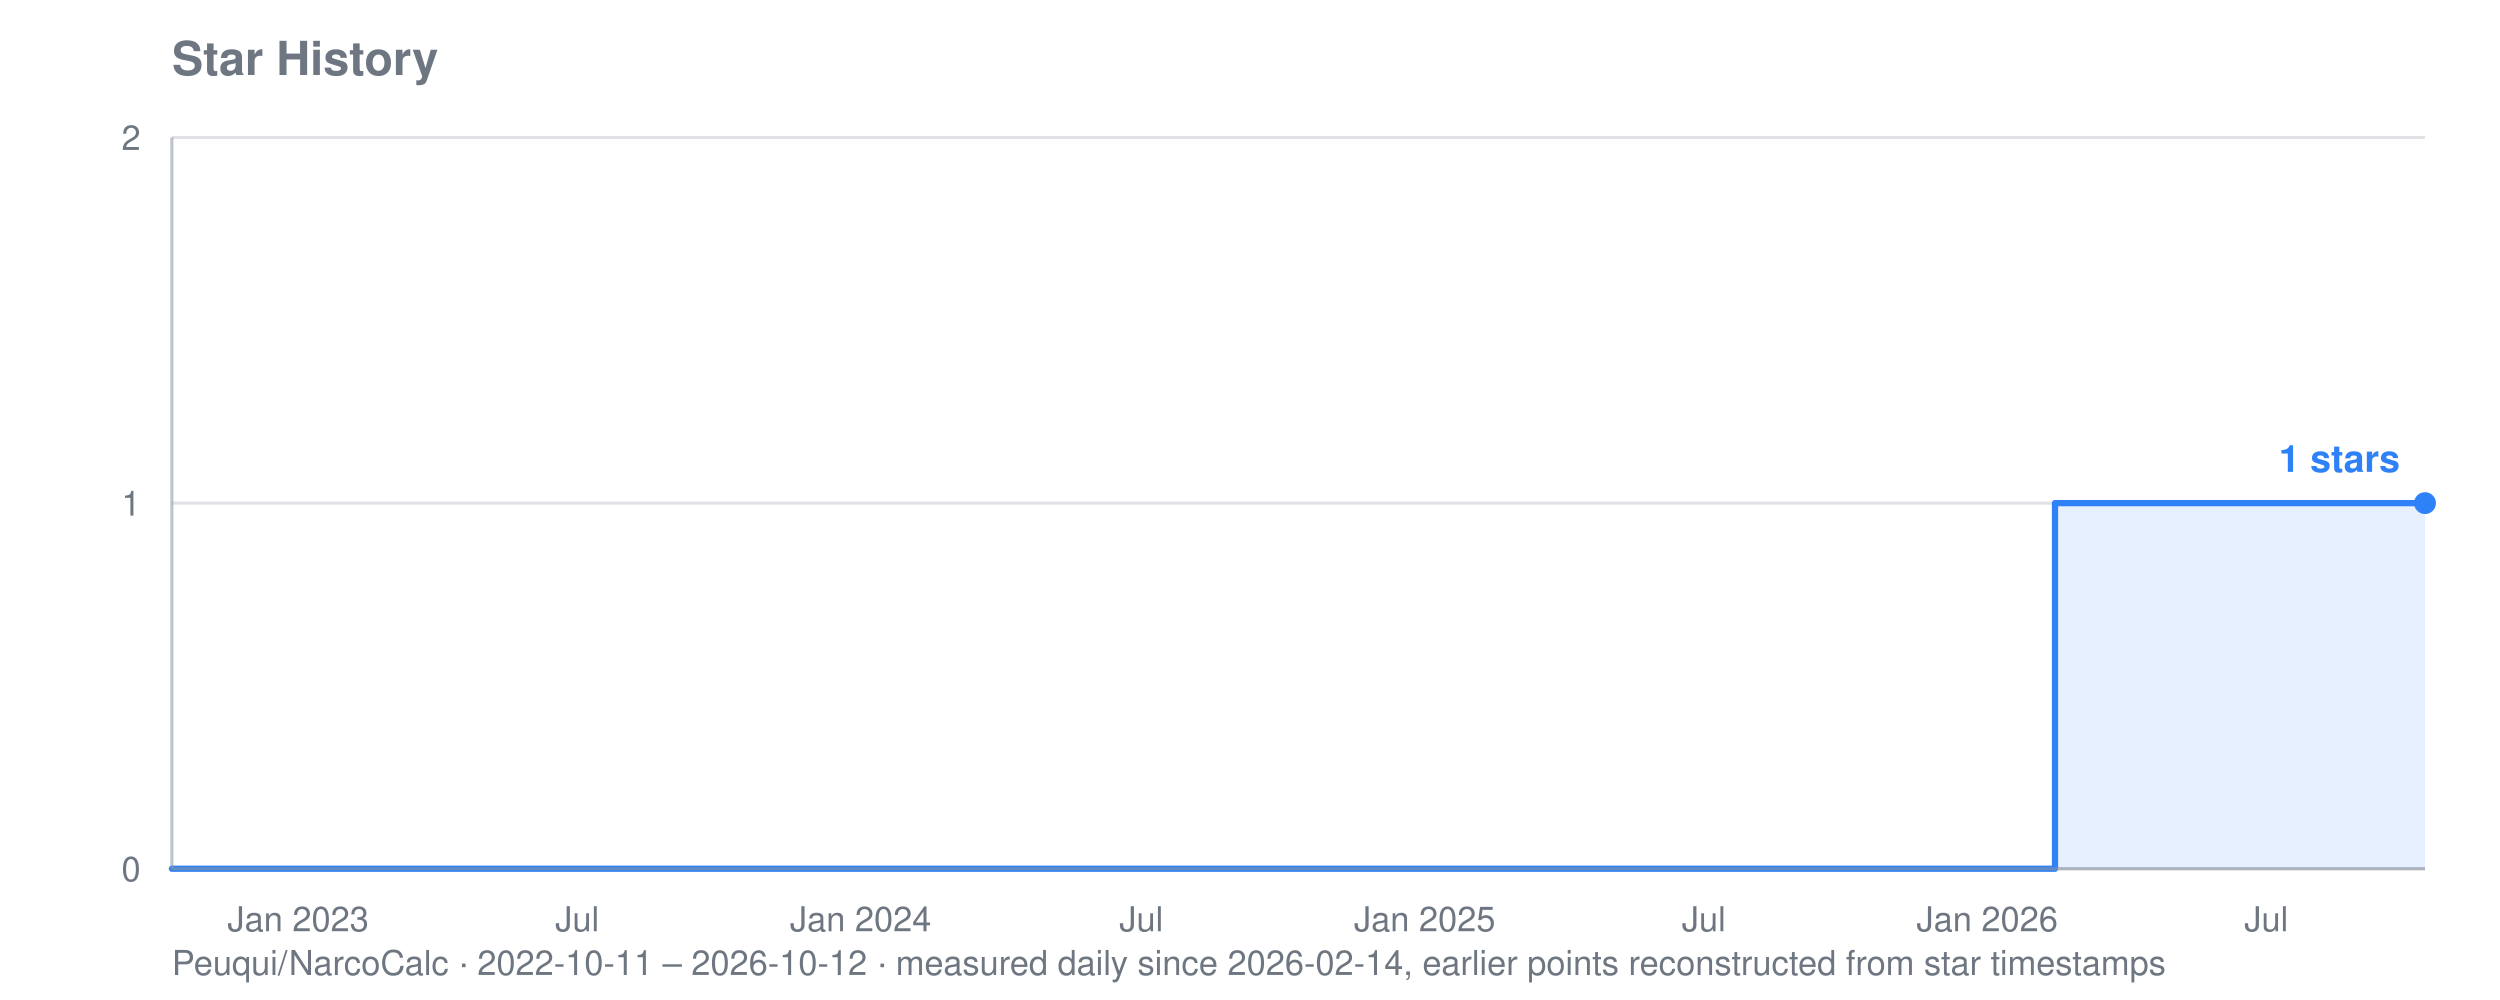
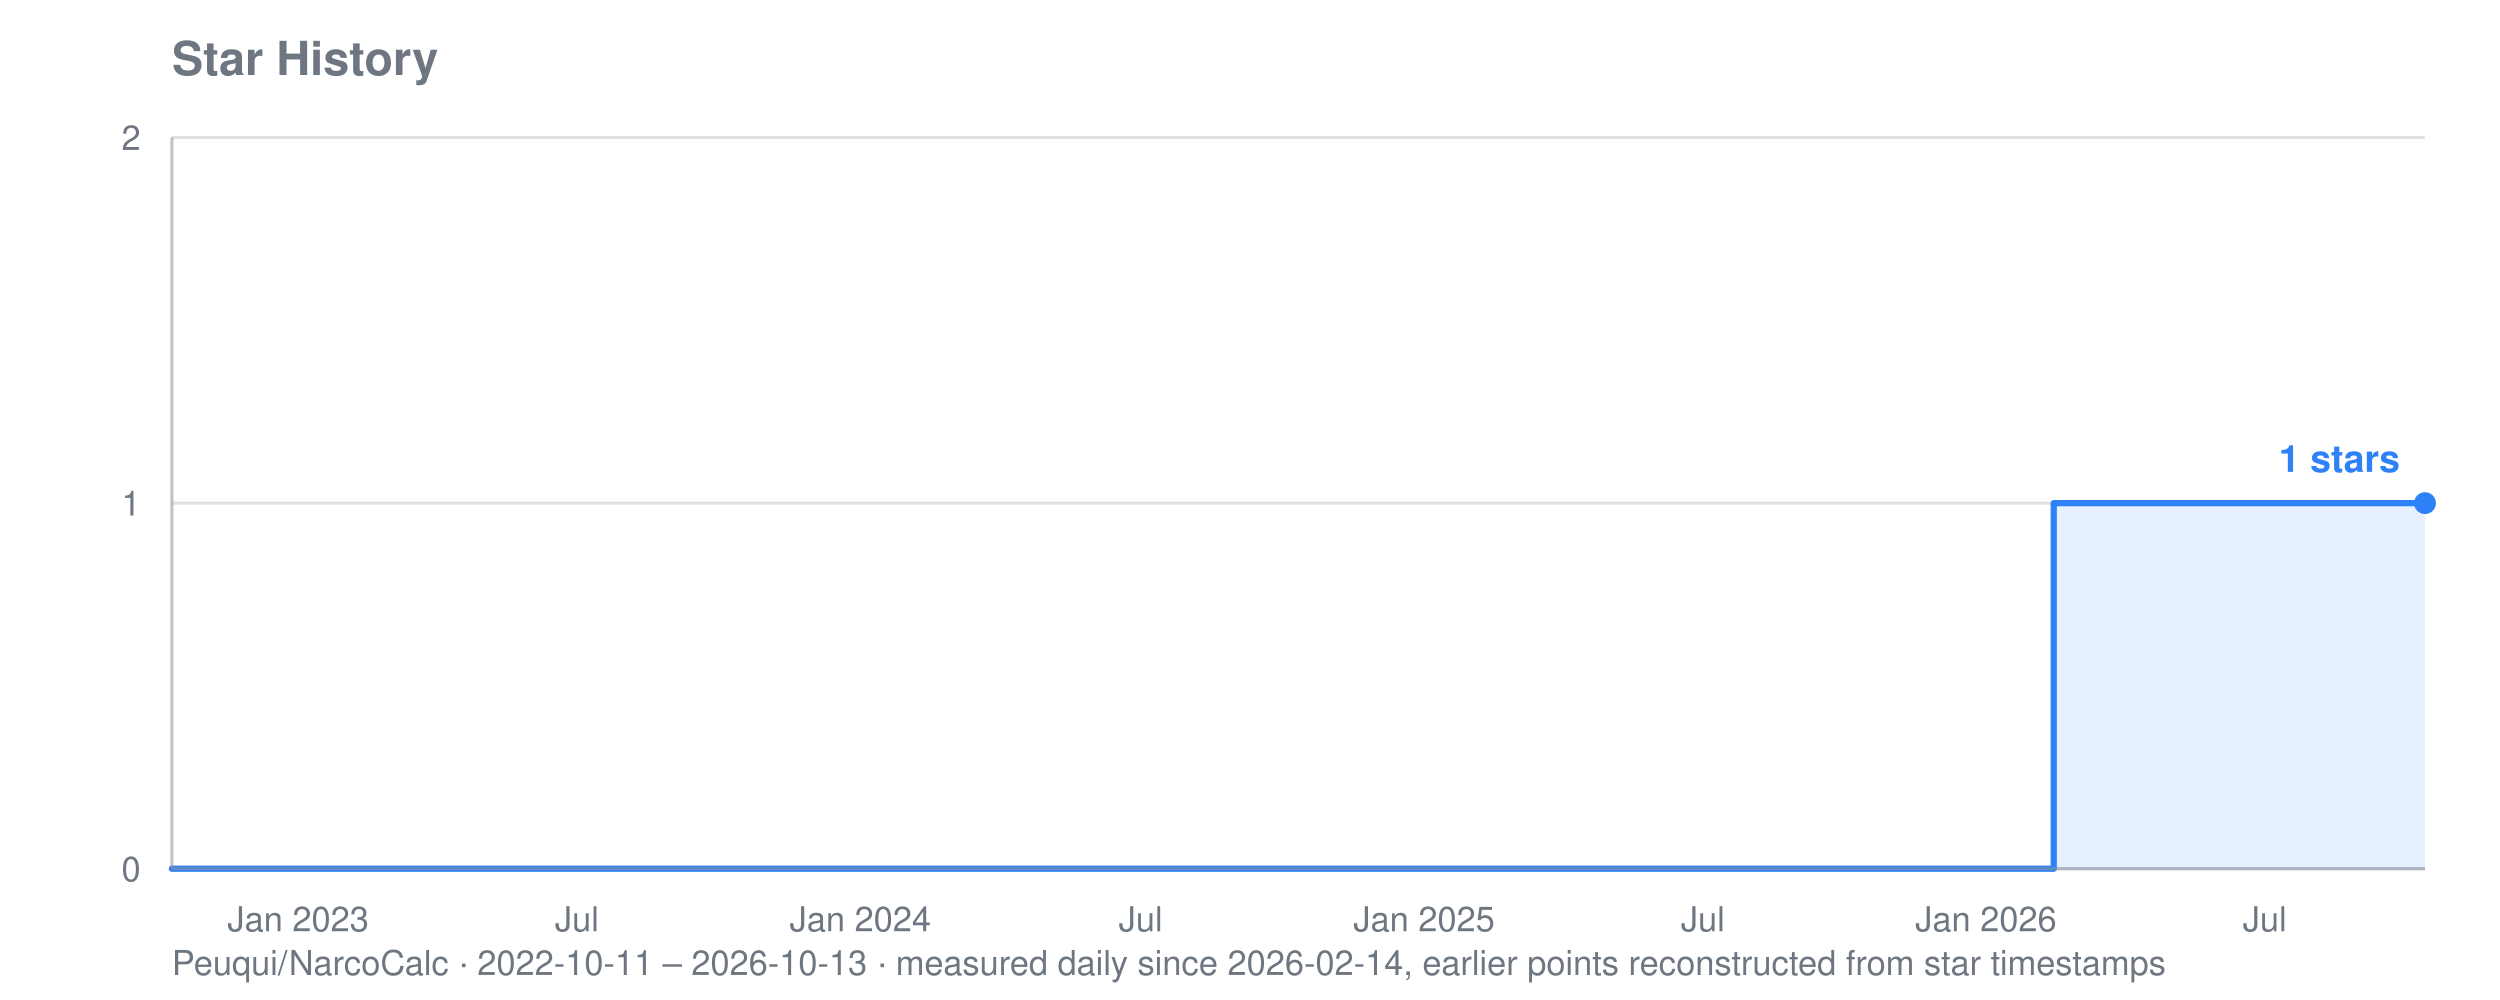
<svg xmlns="http://www.w3.org/2000/svg" viewBox="0 0 800 320" width="800" height="320" role="img" aria-label="Star history for Peuqui/NarcoCalc: 1 stars">
  <text font-family="system-ui, -apple-system, Segoe UI, Helvetica, Arial, sans-serif" font-size="15" font-weight="600" fill="#6e7781" x="55" y="24">Star History</text>
-   <text font-family="system-ui, -apple-system, Segoe UI, Helvetica, Arial, sans-serif" font-size="11" fill="#6e7781" x="55" y="312">Peuqui/NarcoCalc · 2022-10-11 – 2026-10-12 · measured daily since 2026-02-14, earlier points reconstructed from star timestamps</text>
+   <text font-family="system-ui, -apple-system, Segoe UI, Helvetica, Arial, sans-serif" font-size="11" fill="#6e7781" x="55" y="312">Peuqui/NarcoCalc · 2022-10-11 – 2026-10-13 · measured daily since 2026-02-14, earlier points reconstructed from star timestamps</text>
  <line stroke="#8b949e" stroke-width="1" opacity="0.28" x1="55" y1="278.0" x2="776" y2="278.0" />
  <text font-family="system-ui, -apple-system, Segoe UI, Helvetica, Arial, sans-serif" font-size="11" fill="#6e7781" x="45" y="282.0" text-anchor="end">0</text>
  <line stroke="#8b949e" stroke-width="1" opacity="0.28" x1="55" y1="161.0" x2="776" y2="161.0" />
  <text font-family="system-ui, -apple-system, Segoe UI, Helvetica, Arial, sans-serif" font-size="11" fill="#6e7781" x="45" y="165.0" text-anchor="end">1</text>
  <line stroke="#8b949e" stroke-width="1" opacity="0.28" x1="55" y1="44.0" x2="776" y2="44.0" />
  <text font-family="system-ui, -apple-system, Segoe UI, Helvetica, Arial, sans-serif" font-size="11" fill="#6e7781" x="45" y="48.0" text-anchor="end">2</text>
  <text font-family="system-ui, -apple-system, Segoe UI, Helvetica, Arial, sans-serif" font-size="11" fill="#6e7781" x="95.4" y="298" text-anchor="middle">Jan 2023</text>
-   <text font-family="system-ui, -apple-system, Segoe UI, Helvetica, Arial, sans-serif" font-size="11" fill="#6e7781" x="184.7" y="298" text-anchor="middle">Jul</text>
-   <text font-family="system-ui, -apple-system, Segoe UI, Helvetica, Arial, sans-serif" font-size="11" fill="#6e7781" x="275.4" y="298" text-anchor="middle">Jan 2024</text>
-   <text font-family="system-ui, -apple-system, Segoe UI, Helvetica, Arial, sans-serif" font-size="11" fill="#6e7781" x="365.2" y="298" text-anchor="middle">Jul</text>
-   <text font-family="system-ui, -apple-system, Segoe UI, Helvetica, Arial, sans-serif" font-size="11" fill="#6e7781" x="455.9" y="298" text-anchor="middle">Jan 2025</text>
-   <text font-family="system-ui, -apple-system, Segoe UI, Helvetica, Arial, sans-serif" font-size="11" fill="#6e7781" x="545.2" y="298" text-anchor="middle">Jul</text>
-   <text font-family="system-ui, -apple-system, Segoe UI, Helvetica, Arial, sans-serif" font-size="11" fill="#6e7781" x="635.9" y="298" text-anchor="middle">Jan 2026</text>
-   <text font-family="system-ui, -apple-system, Segoe UI, Helvetica, Arial, sans-serif" font-size="11" fill="#6e7781" x="725.2" y="298" text-anchor="middle">Jul</text>
-   <polygon fill="#2f81f7" opacity="0.12" points="55.0,278.0 55.0,278.0 657.6,278.0 657.6,161.0 658.1,161.0 658.1,161.0 658.6,161.0 658.6,161.0 659.1,161.0 659.1,161.0 659.6,161.0 659.6,161.0 660.1,161.0 660.1,161.0 660.6,161.0 660.6,161.0 661.1,161.0 661.1,161.0 661.6,161.0 661.6,161.0 662.1,161.0 662.1,161.0 662.1,161.0 662.1,161.0 662.1,161.0 662.1,161.0 662.1,161.0 662.1,161.0 662.6,161.0 662.6,161.0 663.1,161.0 663.1,161.0 663.6,161.0 663.6,161.0 664.1,161.0 664.1,161.0 664.5,161.0 664.5,161.0 665.0,161.0 665.0,161.0 665.5,161.0 665.5,161.0 666.0,161.0 666.0,161.0 666.5,161.0 666.5,161.0 667.0,161.0 667.0,161.0 667.5,161.0 667.5,161.0 668.0,161.0 668.0,161.0 668.5,161.0 668.5,161.0 669.0,161.0 669.0,161.0 669.5,161.0 669.5,161.0 670.0,161.0 670.0,161.0 670.5,161.0 670.5,161.0 671.0,161.0 671.0,161.0 671.5,161.0 671.5,161.0 671.9,161.0 671.9,161.0 672.4,161.0 672.4,161.0 672.9,161.0 672.9,161.0 673.4,161.0 673.4,161.0 673.9,161.0 673.9,161.0 674.4,161.0 674.4,161.0 674.9,161.0 674.9,161.0 675.4,161.0 675.4,161.0 675.9,161.0 675.9,161.0 676.4,161.0 676.4,161.0 676.9,161.0 676.9,161.0 677.4,161.0 677.4,161.0 677.9,161.0 677.9,161.0 678.4,161.0 678.4,161.0 678.8,161.0 678.8,161.0 679.3,161.0 679.3,161.0 679.8,161.0 679.8,161.0 680.3,161.0 680.3,161.0 680.8,161.0 680.8,161.0 681.3,161.0 681.3,161.0 681.8,161.0 681.8,161.0 682.3,161.0 682.3,161.0 682.8,161.0 682.8,161.0 683.3,161.0 683.3,161.0 683.8,161.0 683.8,161.0 684.3,161.0 684.3,161.0 684.8,161.0 684.8,161.0 685.3,161.0 685.3,161.0 685.8,161.0 685.8,161.0 686.2,161.0 686.2,161.0 686.7,161.0 686.7,161.0 687.2,161.0 687.2,161.0 687.7,161.0 687.7,161.0 688.2,161.0 688.2,161.0 688.7,161.0 688.7,161.0 689.2,161.0 689.2,161.0 689.7,161.0 689.7,161.0 690.2,161.0 690.2,161.0 690.7,161.0 690.7,161.0 691.2,161.0 691.2,161.0 691.7,161.0 691.7,161.0 692.2,161.0 692.2,161.0 692.7,161.0 692.7,161.0 693.1,161.0 693.1,161.0 693.6,161.0 693.6,161.0 694.1,161.0 694.1,161.0 694.6,161.0 694.6,161.0 695.1,161.0 695.1,161.0 695.6,161.0 695.6,161.0 696.1,161.0 696.1,161.0 696.6,161.0 696.6,161.0 697.1,161.0 697.1,161.0 697.6,161.0 697.6,161.0 698.1,161.0 698.1,161.0 698.6,161.0 698.6,161.0 699.1,161.0 699.1,161.0 699.6,161.0 699.6,161.0 700.1,161.0 700.1,161.0 700.5,161.0 700.5,161.0 701.0,161.0 701.0,161.0 701.5,161.0 701.5,161.0 702.0,161.0 702.0,161.0 702.5,161.0 702.5,161.0 703.0,161.0 703.0,161.0 703.5,161.0 703.5,161.0 704.0,161.0 704.0,161.0 704.5,161.0 704.5,161.0 705.0,161.0 705.0,161.0 705.5,161.0 705.5,161.0 706.0,161.0 706.0,161.0 706.5,161.0 706.5,161.0 707.0,161.0 707.0,161.0 707.5,161.0 707.5,161.0 707.9,161.0 707.9,161.0 708.4,161.0 708.4,161.0 708.9,161.0 708.9,161.0 709.4,161.0 709.4,161.0 709.9,161.0 709.9,161.0 710.4,161.0 710.4,161.0 710.9,161.0 710.9,161.0 711.4,161.0 711.4,161.0 711.9,161.0 711.9,161.0 712.4,161.0 712.4,161.0 712.9,161.0 712.9,161.0 713.4,161.0 713.4,161.0 713.9,161.0 713.9,161.0 714.4,161.0 714.4,161.0 714.8,161.0 714.8,161.0 715.3,161.0 715.3,161.0 715.8,161.0 715.8,161.0 716.3,161.0 716.3,161.0 716.8,161.0 716.8,161.0 717.3,161.0 717.3,161.0 717.8,161.0 717.8,161.0 718.3,161.0 718.3,161.0 718.8,161.0 718.8,161.0 719.3,161.0 719.3,161.0 719.8,161.0 719.8,161.0 720.3,161.0 720.3,161.0 720.8,161.0 720.8,161.0 721.3,161.0 721.3,161.0 721.8,161.0 721.8,161.0 722.2,161.0 722.2,161.0 722.7,161.0 722.7,161.0 723.2,161.0 723.2,161.0 723.7,161.0 723.7,161.0 724.2,161.0 724.2,161.0 724.7,161.0 724.7,161.0 725.2,161.0 725.2,161.0 725.7,161.0 725.7,161.0 726.2,161.0 726.2,161.0 726.7,161.0 726.7,161.0 727.2,161.0 727.2,161.0 727.7,161.0 727.7,161.0 728.2,161.0 728.2,161.0 728.7,161.0 728.7,161.0 729.1,161.0 729.1,161.0 729.6,161.0 729.6,161.0 730.1,161.0 730.1,161.0 730.6,161.0 730.6,161.0 731.1,161.0 731.1,161.0 731.6,161.0 731.6,161.0 732.1,161.0 732.1,161.0 732.6,161.0 732.6,161.0 733.1,161.0 733.1,161.0 733.6,161.0 733.6,161.0 734.1,161.0 734.1,161.0 734.6,161.0 734.6,161.0 735.1,161.0 735.1,161.0 735.6,161.0 735.6,161.0 736.1,161.0 736.1,161.0 736.5,161.0 736.5,161.0 737.0,161.0 737.0,161.0 737.5,161.0 737.5,161.0 738.0,161.0 738.0,161.0 738.5,161.0 738.5,161.0 739.0,161.0 739.0,161.0 739.5,161.0 739.5,161.0 740.0,161.0 740.0,161.0 740.5,161.0 740.5,161.0 741.0,161.0 741.0,161.0 741.5,161.0 741.5,161.0 742.0,161.0 742.0,161.0 742.5,161.0 742.5,161.0 743.0,161.0 743.0,161.0 743.5,161.0 743.5,161.0 743.9,161.0 743.9,161.0 744.4,161.0 744.4,161.0 744.9,161.0 744.9,161.0 745.4,161.0 745.4,161.0 745.9,161.0 745.9,161.0 746.4,161.0 746.4,161.0 746.9,161.0 746.9,161.0 747.4,161.0 747.4,161.0 747.9,161.0 747.9,161.0 748.4,161.0 748.4,161.0 748.9,161.0 748.9,161.0 749.4,161.0 749.4,161.0 749.9,161.0 749.9,161.0 750.4,161.0 750.4,161.0 750.8,161.0 750.8,161.0 751.3,161.0 751.3,161.0 751.8,161.0 751.8,161.0 752.3,161.0 752.3,161.0 752.8,161.0 752.8,161.0 753.3,161.0 753.3,161.0 753.8,161.0 753.8,161.0 754.3,161.0 754.3,161.0 754.8,161.0 754.8,161.0 755.3,161.0 755.3,161.0 755.8,161.0 755.8,161.0 756.3,161.0 756.3,161.0 756.8,161.0 756.8,161.0 757.3,161.0 757.3,161.0 757.8,161.0 757.8,161.0 758.2,161.0 758.2,161.0 758.7,161.0 758.7,161.0 759.2,161.0 759.2,161.0 759.7,161.0 759.7,161.0 760.2,161.0 760.2,161.0 760.7,161.0 760.7,161.0 761.2,161.0 761.2,161.0 761.7,161.0 761.7,161.0 762.2,161.0 762.2,161.0 762.7,161.0 762.7,161.0 763.2,161.0 763.2,161.0 763.7,161.0 763.7,161.0 764.2,161.0 764.2,161.0 764.7,161.0 764.7,161.0 765.2,161.0 765.2,161.0 765.6,161.0 765.6,161.0 766.1,161.0 766.1,161.0 766.6,161.0 766.6,161.0 767.1,161.0 767.1,161.0 767.6,161.0 767.6,161.0 768.1,161.0 768.1,161.0 768.6,161.0 768.6,161.0 769.1,161.0 769.1,161.0 769.6,161.0 769.6,161.0 770.1,161.0 770.1,161.0 770.6,161.0 770.6,161.0 771.1,161.0 771.1,161.0 771.6,161.0 771.6,161.0 772.1,161.0 772.1,161.0 772.5,161.0 772.5,161.0 773.0,161.0 773.0,161.0 773.5,161.0 773.5,161.0 774.0,161.0 774.0,161.0 774.5,161.0 774.5,161.0 775.0,161.0 775.0,161.0 775.5,161.0 775.5,161.0 776.0,161.0 776.0,161.0 776.0,278.0" />
-   <polyline fill="none" stroke="#2f81f7" stroke-width="2" stroke-linejoin="round" stroke-linecap="round" points="55.0,278.0 657.6,278.0 657.6,161.0 658.1,161.0 658.1,161.0 658.6,161.0 658.6,161.0 659.1,161.0 659.1,161.0 659.6,161.0 659.6,161.0 660.1,161.0 660.1,161.0 660.6,161.0 660.6,161.0 661.1,161.0 661.1,161.0 661.6,161.0 661.6,161.0 662.1,161.0 662.1,161.0 662.1,161.0 662.1,161.0 662.1,161.0 662.1,161.0 662.1,161.0 662.1,161.0 662.6,161.0 662.6,161.0 663.1,161.0 663.1,161.0 663.6,161.0 663.6,161.0 664.1,161.0 664.1,161.0 664.5,161.0 664.5,161.0 665.0,161.0 665.0,161.0 665.5,161.0 665.5,161.0 666.0,161.0 666.0,161.0 666.5,161.0 666.5,161.0 667.0,161.0 667.0,161.0 667.5,161.0 667.5,161.0 668.0,161.0 668.0,161.0 668.5,161.0 668.5,161.0 669.0,161.0 669.0,161.0 669.5,161.0 669.5,161.0 670.0,161.0 670.0,161.0 670.5,161.0 670.5,161.0 671.0,161.0 671.0,161.0 671.5,161.0 671.5,161.0 671.9,161.0 671.9,161.0 672.4,161.0 672.4,161.0 672.9,161.0 672.9,161.0 673.4,161.0 673.4,161.0 673.9,161.0 673.9,161.0 674.4,161.0 674.4,161.0 674.9,161.0 674.9,161.0 675.4,161.0 675.4,161.0 675.9,161.0 675.9,161.0 676.4,161.0 676.4,161.0 676.9,161.0 676.9,161.0 677.4,161.0 677.4,161.0 677.9,161.0 677.9,161.0 678.4,161.0 678.4,161.0 678.8,161.0 678.8,161.0 679.3,161.0 679.3,161.0 679.8,161.0 679.8,161.0 680.3,161.0 680.3,161.0 680.8,161.0 680.8,161.0 681.3,161.0 681.3,161.0 681.8,161.0 681.8,161.0 682.3,161.0 682.3,161.0 682.8,161.0 682.8,161.0 683.3,161.0 683.3,161.0 683.8,161.0 683.8,161.0 684.3,161.0 684.3,161.0 684.8,161.0 684.8,161.0 685.3,161.0 685.3,161.0 685.8,161.0 685.8,161.0 686.2,161.0 686.2,161.0 686.7,161.0 686.7,161.0 687.2,161.0 687.2,161.0 687.7,161.0 687.7,161.0 688.2,161.0 688.2,161.0 688.7,161.0 688.7,161.0 689.2,161.0 689.2,161.0 689.7,161.0 689.7,161.0 690.2,161.0 690.2,161.0 690.7,161.0 690.7,161.0 691.2,161.0 691.2,161.0 691.7,161.0 691.7,161.0 692.2,161.0 692.2,161.0 692.7,161.0 692.7,161.0 693.1,161.0 693.1,161.0 693.6,161.0 693.6,161.0 694.1,161.0 694.1,161.0 694.6,161.0 694.6,161.0 695.1,161.0 695.1,161.0 695.6,161.0 695.6,161.0 696.1,161.0 696.1,161.0 696.6,161.0 696.6,161.0 697.1,161.0 697.1,161.0 697.6,161.0 697.6,161.0 698.1,161.0 698.1,161.0 698.6,161.0 698.6,161.0 699.1,161.0 699.1,161.0 699.6,161.0 699.6,161.0 700.1,161.0 700.1,161.0 700.5,161.0 700.5,161.0 701.0,161.0 701.0,161.0 701.5,161.0 701.5,161.0 702.0,161.0 702.0,161.0 702.5,161.0 702.5,161.0 703.0,161.0 703.0,161.0 703.5,161.0 703.5,161.0 704.0,161.0 704.0,161.0 704.5,161.0 704.5,161.0 705.0,161.0 705.0,161.0 705.5,161.0 705.5,161.0 706.0,161.0 706.0,161.0 706.5,161.0 706.5,161.0 707.0,161.0 707.0,161.0 707.5,161.0 707.5,161.0 707.9,161.0 707.9,161.0 708.4,161.0 708.4,161.0 708.9,161.0 708.9,161.0 709.4,161.0 709.4,161.0 709.9,161.0 709.9,161.0 710.4,161.0 710.4,161.0 710.9,161.0 710.9,161.0 711.4,161.0 711.4,161.0 711.9,161.0 711.9,161.0 712.4,161.0 712.4,161.0 712.9,161.0 712.9,161.0 713.4,161.0 713.4,161.0 713.9,161.0 713.9,161.0 714.4,161.0 714.4,161.0 714.8,161.0 714.8,161.0 715.3,161.0 715.3,161.0 715.8,161.0 715.8,161.0 716.3,161.0 716.3,161.0 716.8,161.0 716.8,161.0 717.3,161.0 717.3,161.0 717.8,161.0 717.8,161.0 718.3,161.0 718.3,161.0 718.8,161.0 718.8,161.0 719.3,161.0 719.3,161.0 719.8,161.0 719.8,161.0 720.3,161.0 720.3,161.0 720.8,161.0 720.8,161.0 721.3,161.0 721.3,161.0 721.8,161.0 721.8,161.0 722.2,161.0 722.2,161.0 722.7,161.0 722.7,161.0 723.2,161.0 723.2,161.0 723.7,161.0 723.7,161.0 724.2,161.0 724.2,161.0 724.7,161.0 724.7,161.0 725.2,161.0 725.2,161.0 725.7,161.0 725.7,161.0 726.2,161.0 726.2,161.0 726.7,161.0 726.7,161.0 727.2,161.0 727.2,161.0 727.7,161.0 727.7,161.0 728.2,161.0 728.2,161.0 728.7,161.0 728.7,161.0 729.1,161.0 729.1,161.0 729.6,161.0 729.6,161.0 730.1,161.0 730.1,161.0 730.6,161.0 730.6,161.0 731.1,161.0 731.1,161.0 731.6,161.0 731.6,161.0 732.1,161.0 732.1,161.0 732.6,161.0 732.6,161.0 733.1,161.0 733.1,161.0 733.6,161.0 733.6,161.0 734.1,161.0 734.1,161.0 734.6,161.0 734.6,161.0 735.1,161.0 735.1,161.0 735.6,161.0 735.6,161.0 736.1,161.0 736.1,161.0 736.5,161.0 736.5,161.0 737.0,161.0 737.0,161.0 737.5,161.0 737.5,161.0 738.0,161.0 738.0,161.0 738.5,161.0 738.5,161.0 739.0,161.0 739.0,161.0 739.5,161.0 739.5,161.0 740.0,161.0 740.0,161.0 740.5,161.0 740.5,161.0 741.0,161.0 741.0,161.0 741.5,161.0 741.5,161.0 742.0,161.0 742.0,161.0 742.5,161.0 742.5,161.0 743.0,161.0 743.0,161.0 743.5,161.0 743.5,161.0 743.9,161.0 743.9,161.0 744.4,161.0 744.4,161.0 744.9,161.0 744.9,161.0 745.4,161.0 745.4,161.0 745.9,161.0 745.9,161.0 746.4,161.0 746.4,161.0 746.9,161.0 746.9,161.0 747.4,161.0 747.4,161.0 747.9,161.0 747.9,161.0 748.4,161.0 748.4,161.0 748.9,161.0 748.9,161.0 749.4,161.0 749.4,161.0 749.9,161.0 749.9,161.0 750.4,161.0 750.4,161.0 750.8,161.0 750.8,161.0 751.3,161.0 751.3,161.0 751.8,161.0 751.8,161.0 752.3,161.0 752.3,161.0 752.8,161.0 752.8,161.0 753.3,161.0 753.3,161.0 753.8,161.0 753.8,161.0 754.3,161.0 754.3,161.0 754.8,161.0 754.8,161.0 755.3,161.0 755.3,161.0 755.8,161.0 755.8,161.0 756.3,161.0 756.3,161.0 756.8,161.0 756.8,161.0 757.3,161.0 757.3,161.0 757.8,161.0 757.8,161.0 758.2,161.0 758.2,161.0 758.7,161.0 758.7,161.0 759.2,161.0 759.2,161.0 759.7,161.0 759.7,161.0 760.2,161.0 760.2,161.0 760.7,161.0 760.7,161.0 761.2,161.0 761.2,161.0 761.7,161.0 761.7,161.0 762.2,161.0 762.2,161.0 762.7,161.0 762.7,161.0 763.2,161.0 763.2,161.0 763.7,161.0 763.7,161.0 764.2,161.0 764.2,161.0 764.7,161.0 764.7,161.0 765.2,161.0 765.2,161.0 765.6,161.0 765.6,161.0 766.1,161.0 766.1,161.0 766.6,161.0 766.6,161.0 767.1,161.0 767.1,161.0 767.6,161.0 767.6,161.0 768.1,161.0 768.1,161.0 768.6,161.0 768.6,161.0 769.1,161.0 769.1,161.0 769.6,161.0 769.6,161.0 770.1,161.0 770.1,161.0 770.6,161.0 770.6,161.0 771.1,161.0 771.1,161.0 771.6,161.0 771.6,161.0 772.1,161.0 772.1,161.0 772.5,161.0 772.5,161.0 773.0,161.0 773.0,161.0 773.5,161.0 773.5,161.0 774.0,161.0 774.0,161.0 774.5,161.0 774.5,161.0 775.0,161.0 775.0,161.0 775.5,161.0 775.5,161.0 776.0,161.0 776.0,161.0" />
+   <text font-family="system-ui, -apple-system, Segoe UI, Helvetica, Arial, sans-serif" font-size="11" fill="#6e7781" x="184.6" y="298" text-anchor="middle">Jul</text>
+   <text font-family="system-ui, -apple-system, Segoe UI, Helvetica, Arial, sans-serif" font-size="11" fill="#6e7781" x="275.3" y="298" text-anchor="middle">Jan 2024</text>
+   <text font-family="system-ui, -apple-system, Segoe UI, Helvetica, Arial, sans-serif" font-size="11" fill="#6e7781" x="365.0" y="298" text-anchor="middle">Jul</text>
+   <text font-family="system-ui, -apple-system, Segoe UI, Helvetica, Arial, sans-serif" font-size="11" fill="#6e7781" x="455.7" y="298" text-anchor="middle">Jan 2025</text>
+   <text font-family="system-ui, -apple-system, Segoe UI, Helvetica, Arial, sans-serif" font-size="11" fill="#6e7781" x="544.9" y="298" text-anchor="middle">Jul</text>
+   <text font-family="system-ui, -apple-system, Segoe UI, Helvetica, Arial, sans-serif" font-size="11" fill="#6e7781" x="635.5" y="298" text-anchor="middle">Jan 2026</text>
+   <text font-family="system-ui, -apple-system, Segoe UI, Helvetica, Arial, sans-serif" font-size="11" fill="#6e7781" x="724.7" y="298" text-anchor="middle">Jul</text>
+   <polygon fill="#2f81f7" opacity="0.12" points="55.0,278.0 55.0,278.0 657.2,278.0 657.2,161.0 657.7,161.0 657.7,161.0 658.2,161.0 658.2,161.0 658.7,161.0 658.7,161.0 659.2,161.0 659.2,161.0 659.7,161.0 659.7,161.0 660.2,161.0 660.2,161.0 660.7,161.0 660.7,161.0 661.2,161.0 661.2,161.0 661.7,161.0 661.7,161.0 661.7,161.0 661.7,161.0 661.7,161.0 661.7,161.0 661.7,161.0 661.7,161.0 662.2,161.0 662.2,161.0 662.7,161.0 662.7,161.0 663.1,161.0 663.1,161.0 663.6,161.0 663.6,161.0 664.1,161.0 664.1,161.0 664.6,161.0 664.6,161.0 665.1,161.0 665.1,161.0 665.6,161.0 665.6,161.0 666.1,161.0 666.1,161.0 666.6,161.0 666.6,161.0 667.1,161.0 667.1,161.0 667.6,161.0 667.6,161.0 668.1,161.0 668.1,161.0 668.6,161.0 668.6,161.0 669.1,161.0 669.1,161.0 669.6,161.0 669.6,161.0 670.0,161.0 670.0,161.0 670.5,161.0 670.5,161.0 671.0,161.0 671.0,161.0 671.5,161.0 671.5,161.0 672.0,161.0 672.0,161.0 672.5,161.0 672.5,161.0 673.0,161.0 673.0,161.0 673.5,161.0 673.5,161.0 674.0,161.0 674.0,161.0 674.5,161.0 674.5,161.0 675.0,161.0 675.0,161.0 675.5,161.0 675.5,161.0 676.0,161.0 676.0,161.0 676.4,161.0 676.4,161.0 676.9,161.0 676.9,161.0 677.4,161.0 677.4,161.0 677.9,161.0 677.9,161.0 678.4,161.0 678.4,161.0 678.9,161.0 678.9,161.0 679.4,161.0 679.4,161.0 679.9,161.0 679.9,161.0 680.4,161.0 680.4,161.0 680.9,161.0 680.9,161.0 681.4,161.0 681.4,161.0 681.9,161.0 681.9,161.0 682.4,161.0 682.4,161.0 682.9,161.0 682.9,161.0 683.3,161.0 683.3,161.0 683.8,161.0 683.8,161.0 684.3,161.0 684.3,161.0 684.8,161.0 684.8,161.0 685.3,161.0 685.3,161.0 685.8,161.0 685.8,161.0 686.3,161.0 686.3,161.0 686.8,161.0 686.8,161.0 687.3,161.0 687.3,161.0 687.8,161.0 687.8,161.0 688.3,161.0 688.3,161.0 688.8,161.0 688.8,161.0 689.3,161.0 689.3,161.0 689.8,161.0 689.8,161.0 690.2,161.0 690.2,161.0 690.7,161.0 690.7,161.0 691.2,161.0 691.2,161.0 691.7,161.0 691.7,161.0 692.2,161.0 692.2,161.0 692.7,161.0 692.7,161.0 693.2,161.0 693.2,161.0 693.7,161.0 693.7,161.0 694.2,161.0 694.2,161.0 694.7,161.0 694.7,161.0 695.2,161.0 695.2,161.0 695.7,161.0 695.7,161.0 696.2,161.0 696.2,161.0 696.7,161.0 696.7,161.0 697.1,161.0 697.1,161.0 697.6,161.0 697.6,161.0 698.1,161.0 698.1,161.0 698.6,161.0 698.6,161.0 699.1,161.0 699.1,161.0 699.6,161.0 699.6,161.0 700.1,161.0 700.1,161.0 700.6,161.0 700.6,161.0 701.1,161.0 701.1,161.0 701.6,161.0 701.6,161.0 702.1,161.0 702.1,161.0 702.6,161.0 702.6,161.0 703.1,161.0 703.1,161.0 703.6,161.0 703.6,161.0 704.0,161.0 704.0,161.0 704.5,161.0 704.5,161.0 705.0,161.0 705.0,161.0 705.5,161.0 705.5,161.0 706.0,161.0 706.0,161.0 706.5,161.0 706.5,161.0 707.0,161.0 707.0,161.0 707.5,161.0 707.5,161.0 708.0,161.0 708.0,161.0 708.5,161.0 708.5,161.0 709.0,161.0 709.0,161.0 709.5,161.0 709.5,161.0 710.0,161.0 710.0,161.0 710.5,161.0 710.5,161.0 710.9,161.0 710.9,161.0 711.4,161.0 711.4,161.0 711.9,161.0 711.9,161.0 712.4,161.0 712.4,161.0 712.9,161.0 712.9,161.0 713.4,161.0 713.4,161.0 713.9,161.0 713.9,161.0 714.4,161.0 714.4,161.0 714.9,161.0 714.9,161.0 715.4,161.0 715.4,161.0 715.9,161.0 715.9,161.0 716.4,161.0 716.4,161.0 716.9,161.0 716.9,161.0 717.4,161.0 717.4,161.0 717.8,161.0 717.8,161.0 718.3,161.0 718.3,161.0 718.8,161.0 718.8,161.0 719.3,161.0 719.3,161.0 719.8,161.0 719.8,161.0 720.3,161.0 720.3,161.0 720.8,161.0 720.8,161.0 721.3,161.0 721.3,161.0 721.8,161.0 721.8,161.0 722.3,161.0 722.3,161.0 722.8,161.0 722.8,161.0 723.3,161.0 723.3,161.0 723.8,161.0 723.8,161.0 724.3,161.0 724.3,161.0 724.7,161.0 724.7,161.0 725.2,161.0 725.2,161.0 725.7,161.0 725.7,161.0 726.2,161.0 726.2,161.0 726.7,161.0 726.7,161.0 727.2,161.0 727.2,161.0 727.7,161.0 727.7,161.0 728.2,161.0 728.2,161.0 728.7,161.0 728.7,161.0 729.2,161.0 729.2,161.0 729.7,161.0 729.7,161.0 730.2,161.0 730.2,161.0 730.7,161.0 730.7,161.0 731.2,161.0 731.2,161.0 731.6,161.0 731.6,161.0 732.1,161.0 732.1,161.0 732.6,161.0 732.6,161.0 733.1,161.0 733.1,161.0 733.6,161.0 733.6,161.0 734.1,161.0 734.1,161.0 734.6,161.0 734.6,161.0 735.1,161.0 735.1,161.0 735.6,161.0 735.6,161.0 736.1,161.0 736.1,161.0 736.6,161.0 736.6,161.0 737.1,161.0 737.1,161.0 737.6,161.0 737.6,161.0 738.1,161.0 738.1,161.0 738.5,161.0 738.5,161.0 739.0,161.0 739.0,161.0 739.5,161.0 739.5,161.0 740.0,161.0 740.0,161.0 740.5,161.0 740.5,161.0 741.0,161.0 741.0,161.0 741.5,161.0 741.5,161.0 742.0,161.0 742.0,161.0 742.5,161.0 742.5,161.0 743.0,161.0 743.0,161.0 743.5,161.0 743.5,161.0 744.0,161.0 744.0,161.0 744.5,161.0 744.5,161.0 745.0,161.0 745.0,161.0 745.4,161.0 745.4,161.0 745.9,161.0 745.9,161.0 746.4,161.0 746.4,161.0 746.9,161.0 746.9,161.0 747.4,161.0 747.4,161.0 747.9,161.0 747.9,161.0 748.4,161.0 748.4,161.0 748.9,161.0 748.9,161.0 749.4,161.0 749.4,161.0 749.9,161.0 749.9,161.0 750.4,161.0 750.4,161.0 750.9,161.0 750.9,161.0 751.4,161.0 751.4,161.0 751.9,161.0 751.9,161.0 752.3,161.0 752.3,161.0 752.8,161.0 752.8,161.0 753.3,161.0 753.3,161.0 753.8,161.0 753.8,161.0 754.3,161.0 754.3,161.0 754.8,161.0 754.8,161.0 755.3,161.0 755.3,161.0 755.8,161.0 755.8,161.0 756.3,161.0 756.3,161.0 756.8,161.0 756.8,161.0 757.3,161.0 757.3,161.0 757.8,161.0 757.8,161.0 758.3,161.0 758.3,161.0 758.8,161.0 758.8,161.0 759.2,161.0 759.2,161.0 759.7,161.0 759.7,161.0 760.2,161.0 760.2,161.0 760.7,161.0 760.7,161.0 761.2,161.0 761.2,161.0 761.7,161.0 761.7,161.0 762.2,161.0 762.2,161.0 762.7,161.0 762.7,161.0 763.2,161.0 763.2,161.0 763.7,161.0 763.7,161.0 764.2,161.0 764.2,161.0 764.7,161.0 764.7,161.0 765.2,161.0 765.2,161.0 765.7,161.0 765.7,161.0 766.1,161.0 766.1,161.0 766.6,161.0 766.6,161.0 767.1,161.0 767.1,161.0 767.6,161.0 767.6,161.0 768.1,161.0 768.1,161.0 768.6,161.0 768.6,161.0 769.1,161.0 769.1,161.0 769.6,161.0 769.6,161.0 770.1,161.0 770.1,161.0 770.6,161.0 770.6,161.0 771.1,161.0 771.1,161.0 771.6,161.0 771.6,161.0 772.1,161.0 772.1,161.0 772.6,161.0 772.6,161.0 773.0,161.0 773.0,161.0 773.5,161.0 773.5,161.0 774.0,161.0 774.0,161.0 774.5,161.0 774.5,161.0 775.0,161.0 775.0,161.0 775.5,161.0 775.5,161.0 776.0,161.0 776.0,161.0 776.0,278.0" />
+   <polyline fill="none" stroke="#2f81f7" stroke-width="2" stroke-linejoin="round" stroke-linecap="round" points="55.0,278.0 657.2,278.0 657.2,161.0 657.7,161.0 657.7,161.0 658.2,161.0 658.2,161.0 658.7,161.0 658.7,161.0 659.2,161.0 659.2,161.0 659.7,161.0 659.7,161.0 660.2,161.0 660.2,161.0 660.7,161.0 660.7,161.0 661.2,161.0 661.2,161.0 661.7,161.0 661.7,161.0 661.7,161.0 661.7,161.0 661.7,161.0 661.7,161.0 661.7,161.0 661.7,161.0 662.2,161.0 662.2,161.0 662.7,161.0 662.7,161.0 663.1,161.0 663.1,161.0 663.6,161.0 663.6,161.0 664.1,161.0 664.1,161.0 664.6,161.0 664.6,161.0 665.1,161.0 665.1,161.0 665.6,161.0 665.6,161.0 666.1,161.0 666.1,161.0 666.6,161.0 666.6,161.0 667.1,161.0 667.1,161.0 667.6,161.0 667.6,161.0 668.1,161.0 668.1,161.0 668.6,161.0 668.6,161.0 669.1,161.0 669.1,161.0 669.6,161.0 669.6,161.0 670.0,161.0 670.0,161.0 670.5,161.0 670.5,161.0 671.0,161.0 671.0,161.0 671.5,161.0 671.5,161.0 672.0,161.0 672.0,161.0 672.5,161.0 672.5,161.0 673.0,161.0 673.0,161.0 673.5,161.0 673.5,161.0 674.0,161.0 674.0,161.0 674.5,161.0 674.5,161.0 675.0,161.0 675.0,161.0 675.5,161.0 675.5,161.0 676.0,161.0 676.0,161.0 676.4,161.0 676.4,161.0 676.9,161.0 676.9,161.0 677.4,161.0 677.4,161.0 677.9,161.0 677.9,161.0 678.4,161.0 678.4,161.0 678.9,161.0 678.9,161.0 679.4,161.0 679.4,161.0 679.9,161.0 679.9,161.0 680.4,161.0 680.4,161.0 680.9,161.0 680.9,161.0 681.4,161.0 681.4,161.0 681.9,161.0 681.9,161.0 682.4,161.0 682.4,161.0 682.9,161.0 682.9,161.0 683.3,161.0 683.3,161.0 683.8,161.0 683.8,161.0 684.3,161.0 684.3,161.0 684.8,161.0 684.8,161.0 685.3,161.0 685.3,161.0 685.8,161.0 685.8,161.0 686.3,161.0 686.3,161.0 686.8,161.0 686.8,161.0 687.3,161.0 687.3,161.0 687.8,161.0 687.8,161.0 688.3,161.0 688.3,161.0 688.8,161.0 688.8,161.0 689.3,161.0 689.3,161.0 689.8,161.0 689.8,161.0 690.2,161.0 690.2,161.0 690.7,161.0 690.7,161.0 691.2,161.0 691.2,161.0 691.7,161.0 691.7,161.0 692.2,161.0 692.2,161.0 692.7,161.0 692.7,161.0 693.2,161.0 693.2,161.0 693.7,161.0 693.7,161.0 694.2,161.0 694.2,161.0 694.7,161.0 694.7,161.0 695.2,161.0 695.2,161.0 695.7,161.0 695.7,161.0 696.2,161.0 696.2,161.0 696.7,161.0 696.7,161.0 697.1,161.0 697.1,161.0 697.6,161.0 697.6,161.0 698.1,161.0 698.1,161.0 698.6,161.0 698.6,161.0 699.1,161.0 699.1,161.0 699.6,161.0 699.6,161.0 700.1,161.0 700.1,161.0 700.6,161.0 700.6,161.0 701.1,161.0 701.1,161.0 701.6,161.0 701.6,161.0 702.1,161.0 702.1,161.0 702.6,161.0 702.6,161.0 703.1,161.0 703.1,161.0 703.6,161.0 703.6,161.0 704.0,161.0 704.0,161.0 704.5,161.0 704.5,161.0 705.0,161.0 705.0,161.0 705.5,161.0 705.5,161.0 706.0,161.0 706.0,161.0 706.5,161.0 706.5,161.0 707.0,161.0 707.0,161.0 707.5,161.0 707.5,161.0 708.0,161.0 708.0,161.0 708.5,161.0 708.5,161.0 709.0,161.0 709.0,161.0 709.5,161.0 709.5,161.0 710.0,161.0 710.0,161.0 710.5,161.0 710.5,161.0 710.9,161.0 710.9,161.0 711.4,161.0 711.4,161.0 711.9,161.0 711.9,161.0 712.4,161.0 712.4,161.0 712.9,161.0 712.9,161.0 713.4,161.0 713.4,161.0 713.9,161.0 713.9,161.0 714.4,161.0 714.4,161.0 714.9,161.0 714.9,161.0 715.4,161.0 715.4,161.0 715.9,161.0 715.9,161.0 716.4,161.0 716.4,161.0 716.9,161.0 716.9,161.0 717.4,161.0 717.4,161.0 717.8,161.0 717.8,161.0 718.3,161.0 718.3,161.0 718.8,161.0 718.8,161.0 719.3,161.0 719.3,161.0 719.8,161.0 719.8,161.0 720.3,161.0 720.3,161.0 720.8,161.0 720.8,161.0 721.3,161.0 721.3,161.0 721.8,161.0 721.8,161.0 722.3,161.0 722.3,161.0 722.8,161.0 722.8,161.0 723.3,161.0 723.3,161.0 723.8,161.0 723.8,161.0 724.3,161.0 724.3,161.0 724.7,161.0 724.7,161.0 725.2,161.0 725.2,161.0 725.7,161.0 725.7,161.0 726.2,161.0 726.2,161.0 726.7,161.0 726.7,161.0 727.2,161.0 727.2,161.0 727.7,161.0 727.7,161.0 728.2,161.0 728.2,161.0 728.7,161.0 728.7,161.0 729.2,161.0 729.2,161.0 729.7,161.0 729.7,161.0 730.2,161.0 730.2,161.0 730.7,161.0 730.7,161.0 731.2,161.0 731.2,161.0 731.6,161.0 731.6,161.0 732.1,161.0 732.1,161.0 732.6,161.0 732.6,161.0 733.1,161.0 733.1,161.0 733.6,161.0 733.6,161.0 734.1,161.0 734.1,161.0 734.6,161.0 734.6,161.0 735.1,161.0 735.1,161.0 735.6,161.0 735.6,161.0 736.1,161.0 736.1,161.0 736.6,161.0 736.6,161.0 737.1,161.0 737.1,161.0 737.6,161.0 737.6,161.0 738.1,161.0 738.1,161.0 738.5,161.0 738.5,161.0 739.0,161.0 739.0,161.0 739.5,161.0 739.5,161.0 740.0,161.0 740.0,161.0 740.5,161.0 740.5,161.0 741.0,161.0 741.0,161.0 741.5,161.0 741.5,161.0 742.0,161.0 742.0,161.0 742.5,161.0 742.5,161.0 743.0,161.0 743.0,161.0 743.5,161.0 743.5,161.0 744.0,161.0 744.0,161.0 744.5,161.0 744.5,161.0 745.0,161.0 745.0,161.0 745.4,161.0 745.4,161.0 745.9,161.0 745.9,161.0 746.4,161.0 746.4,161.0 746.9,161.0 746.9,161.0 747.4,161.0 747.4,161.0 747.9,161.0 747.9,161.0 748.4,161.0 748.4,161.0 748.9,161.0 748.9,161.0 749.4,161.0 749.4,161.0 749.9,161.0 749.9,161.0 750.4,161.0 750.4,161.0 750.9,161.0 750.9,161.0 751.4,161.0 751.4,161.0 751.9,161.0 751.9,161.0 752.3,161.0 752.3,161.0 752.8,161.0 752.8,161.0 753.3,161.0 753.3,161.0 753.8,161.0 753.8,161.0 754.3,161.0 754.3,161.0 754.8,161.0 754.8,161.0 755.3,161.0 755.3,161.0 755.8,161.0 755.8,161.0 756.3,161.0 756.3,161.0 756.8,161.0 756.8,161.0 757.3,161.0 757.3,161.0 757.8,161.0 757.8,161.0 758.3,161.0 758.3,161.0 758.8,161.0 758.8,161.0 759.2,161.0 759.2,161.0 759.7,161.0 759.7,161.0 760.2,161.0 760.2,161.0 760.7,161.0 760.7,161.0 761.2,161.0 761.2,161.0 761.7,161.0 761.7,161.0 762.2,161.0 762.2,161.0 762.7,161.0 762.7,161.0 763.2,161.0 763.2,161.0 763.7,161.0 763.7,161.0 764.2,161.0 764.2,161.0 764.7,161.0 764.7,161.0 765.2,161.0 765.2,161.0 765.7,161.0 765.7,161.0 766.1,161.0 766.1,161.0 766.6,161.0 766.6,161.0 767.1,161.0 767.1,161.0 767.6,161.0 767.6,161.0 768.1,161.0 768.1,161.0 768.6,161.0 768.6,161.0 769.1,161.0 769.1,161.0 769.6,161.0 769.6,161.0 770.1,161.0 770.1,161.0 770.6,161.0 770.6,161.0 771.1,161.0 771.1,161.0 771.6,161.0 771.6,161.0 772.1,161.0 772.1,161.0 772.6,161.0 772.6,161.0 773.0,161.0 773.0,161.0 773.5,161.0 773.5,161.0 774.0,161.0 774.0,161.0 774.5,161.0 774.5,161.0 775.0,161.0 775.0,161.0 775.5,161.0 775.5,161.0 776.0,161.0 776.0,161.0" />
  <circle fill="#2f81f7" cx="776.0" cy="161.0" r="3.5" />
  <text font-family="system-ui, -apple-system, Segoe UI, Helvetica, Arial, sans-serif" font-size="12" font-weight="600" fill="#2f81f7" x="768.0" y="151.0" text-anchor="end">1 stars</text>
  <line stroke="#8b949e" stroke-width="1" opacity="0.55" x1="55" y1="44" x2="55" y2="278" />
  <line stroke="#8b949e" stroke-width="1" opacity="0.55" x1="55" y1="278" x2="776" y2="278" />
</svg>
